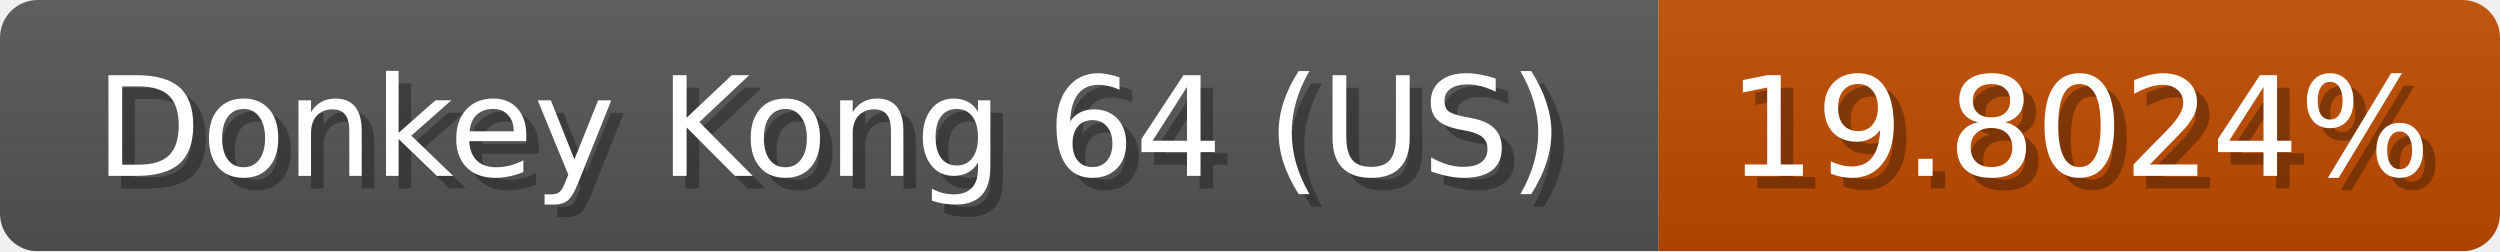
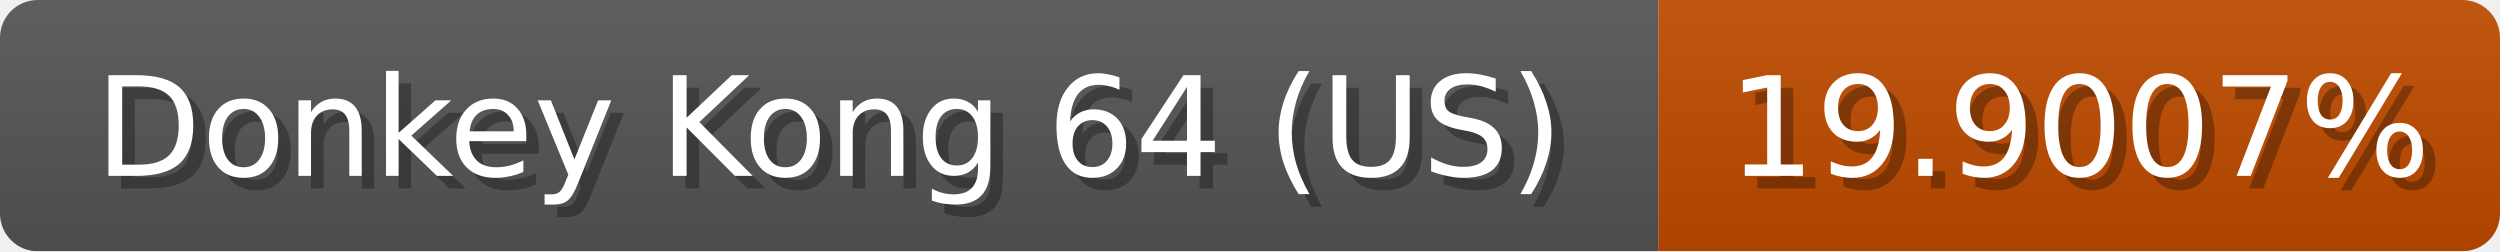
<svg xmlns="http://www.w3.org/2000/svg" width="199" height="20">
  <linearGradient id="b" x2="0" y2="100%">
    <stop offset="0" stop-color="#bbb" stop-opacity=".1" />
    <stop offset="1" stop-opacity=".1" />
  </linearGradient>
  <mask id="anybadge_1">
    <rect width="199" height="20" rx="3" fill="#fff" />
  </mask>
  <g mask="url(#anybadge_1)">
    <path fill="#555" d="M0 0h132v20H0z" />
    <path fill="#c04c00" d="M132 0h67v20H132z" />
    <path fill="url(#b)" d="M0 0h199v20H0z" />
  </g>
  <g fill="#fff" text-anchor="middle" font-family="DejaVu Sans,Verdana,Geneva,sans-serif" font-size="11">
    <text x="67.0" y="15" fill="#010101" fill-opacity=".3">Donkey Kong 64 (US)</text>
    <text x="66.0" y="14">Donkey Kong 64 (US)</text>
  </g>
  <g fill="#fff" text-anchor="middle" font-family="DejaVu Sans,Verdana,Geneva,sans-serif" font-size="11">
-     <text x="166.5" y="15" fill="#010101" fill-opacity=".3">19.8024%</text>
-     <text x="165.5" y="14">19.8024%</text>
+     <text x="166.5" y="15" fill="#010101" fill-opacity=".3">19.9007%</text>
+     <text x="165.5" y="14">19.9007%</text>
  </g>
</svg>
